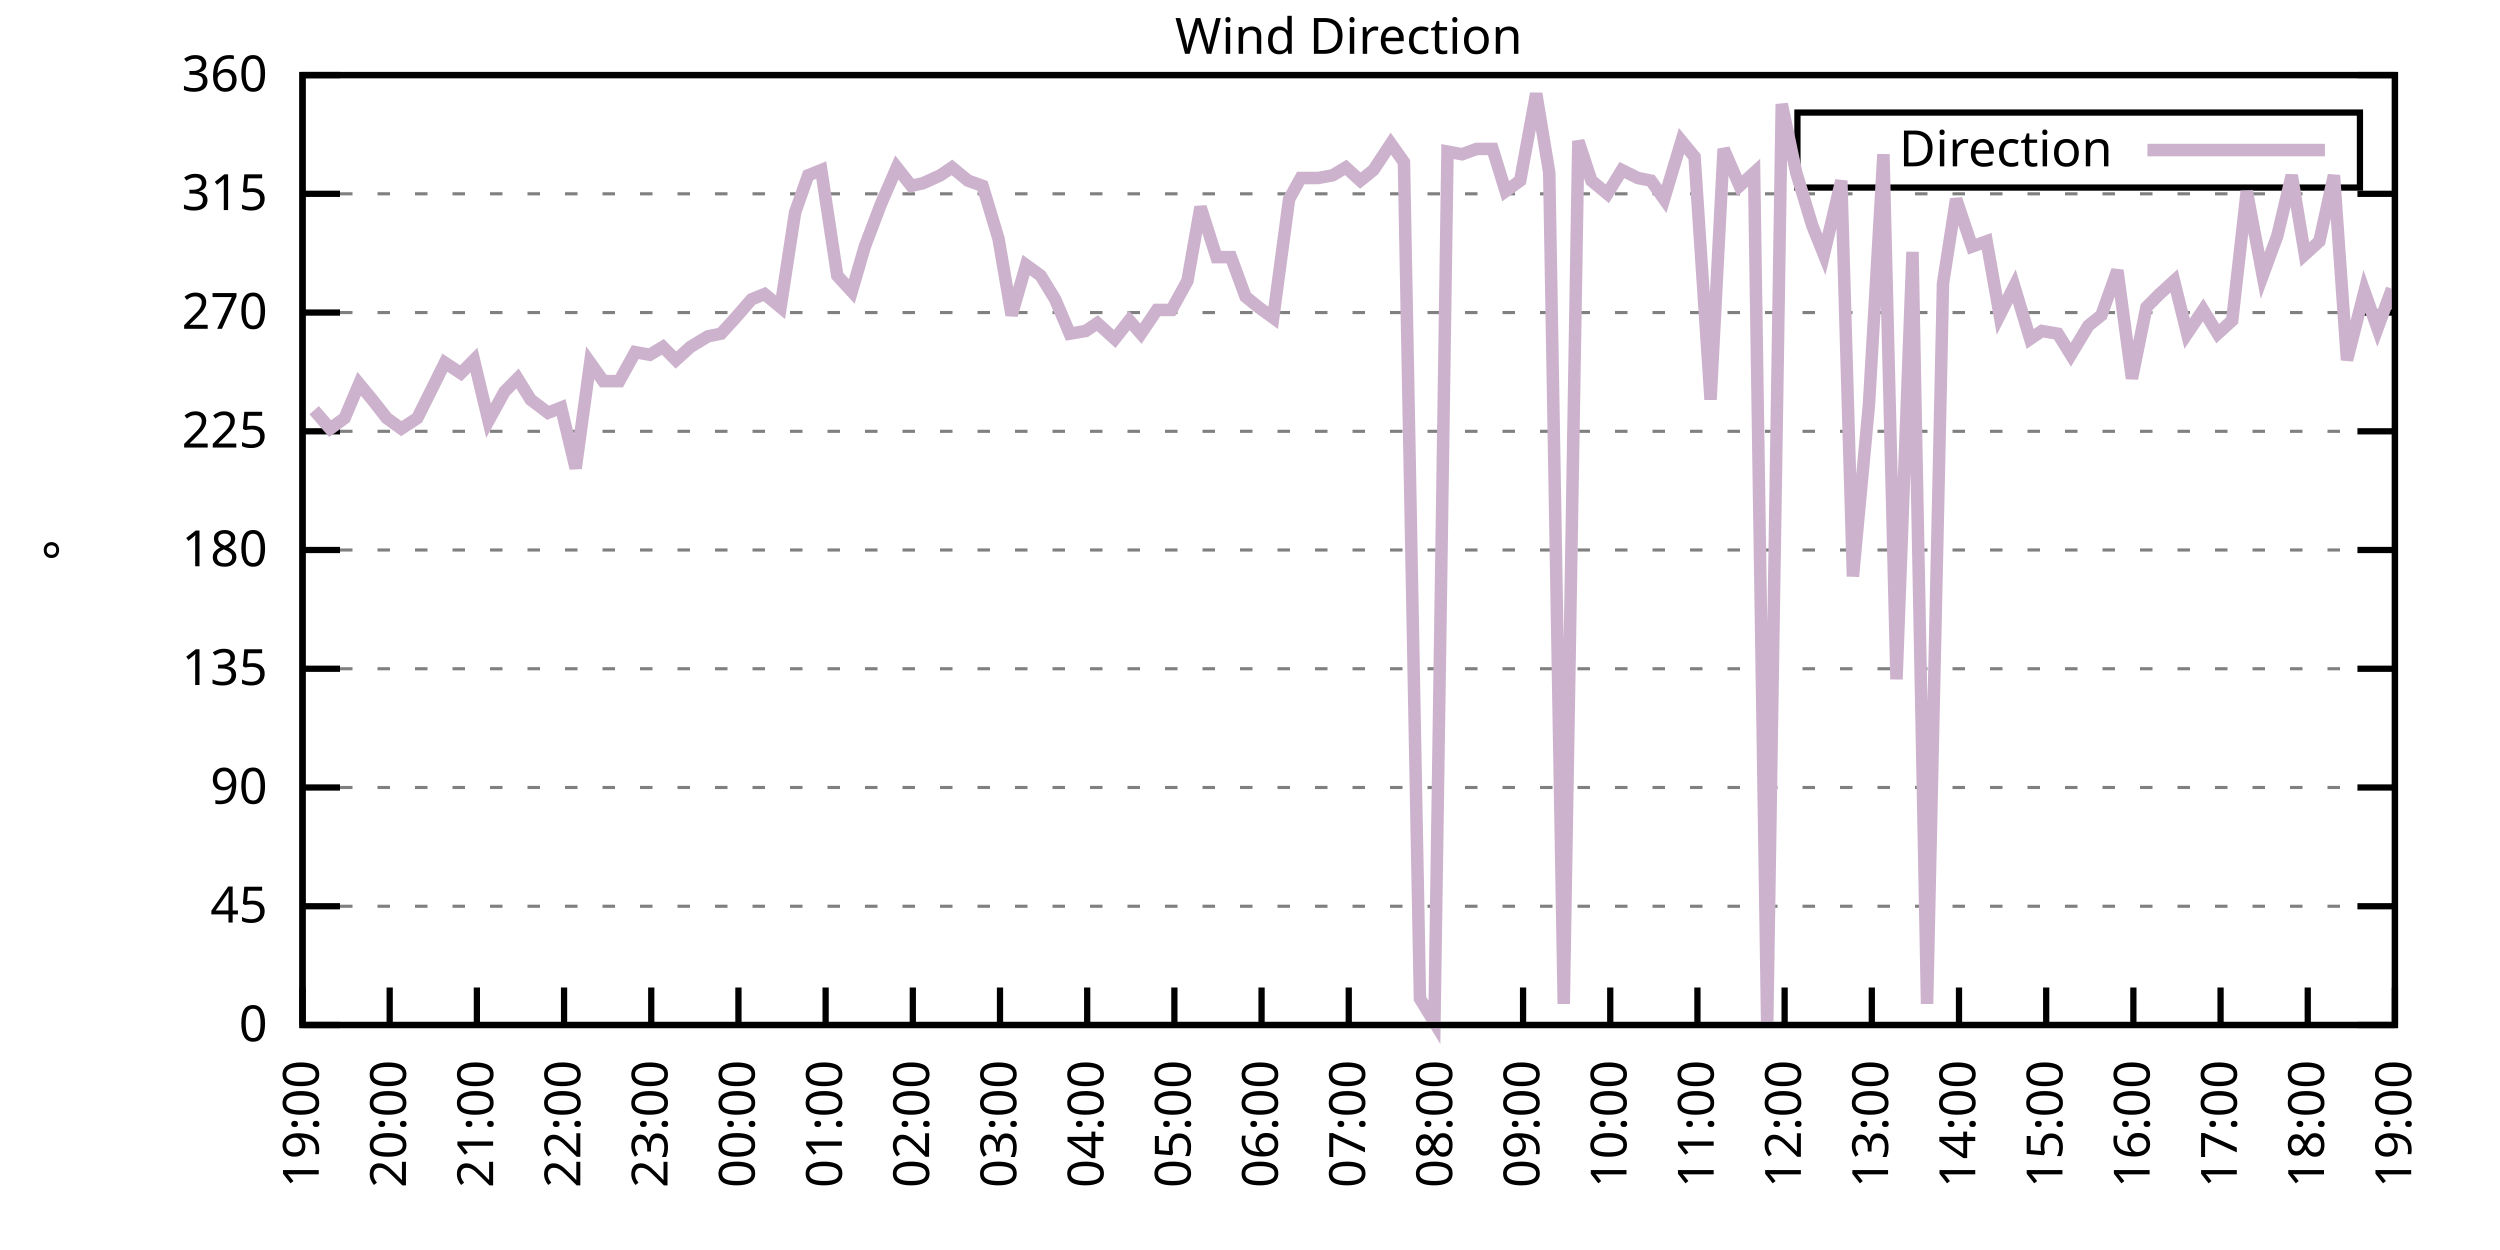
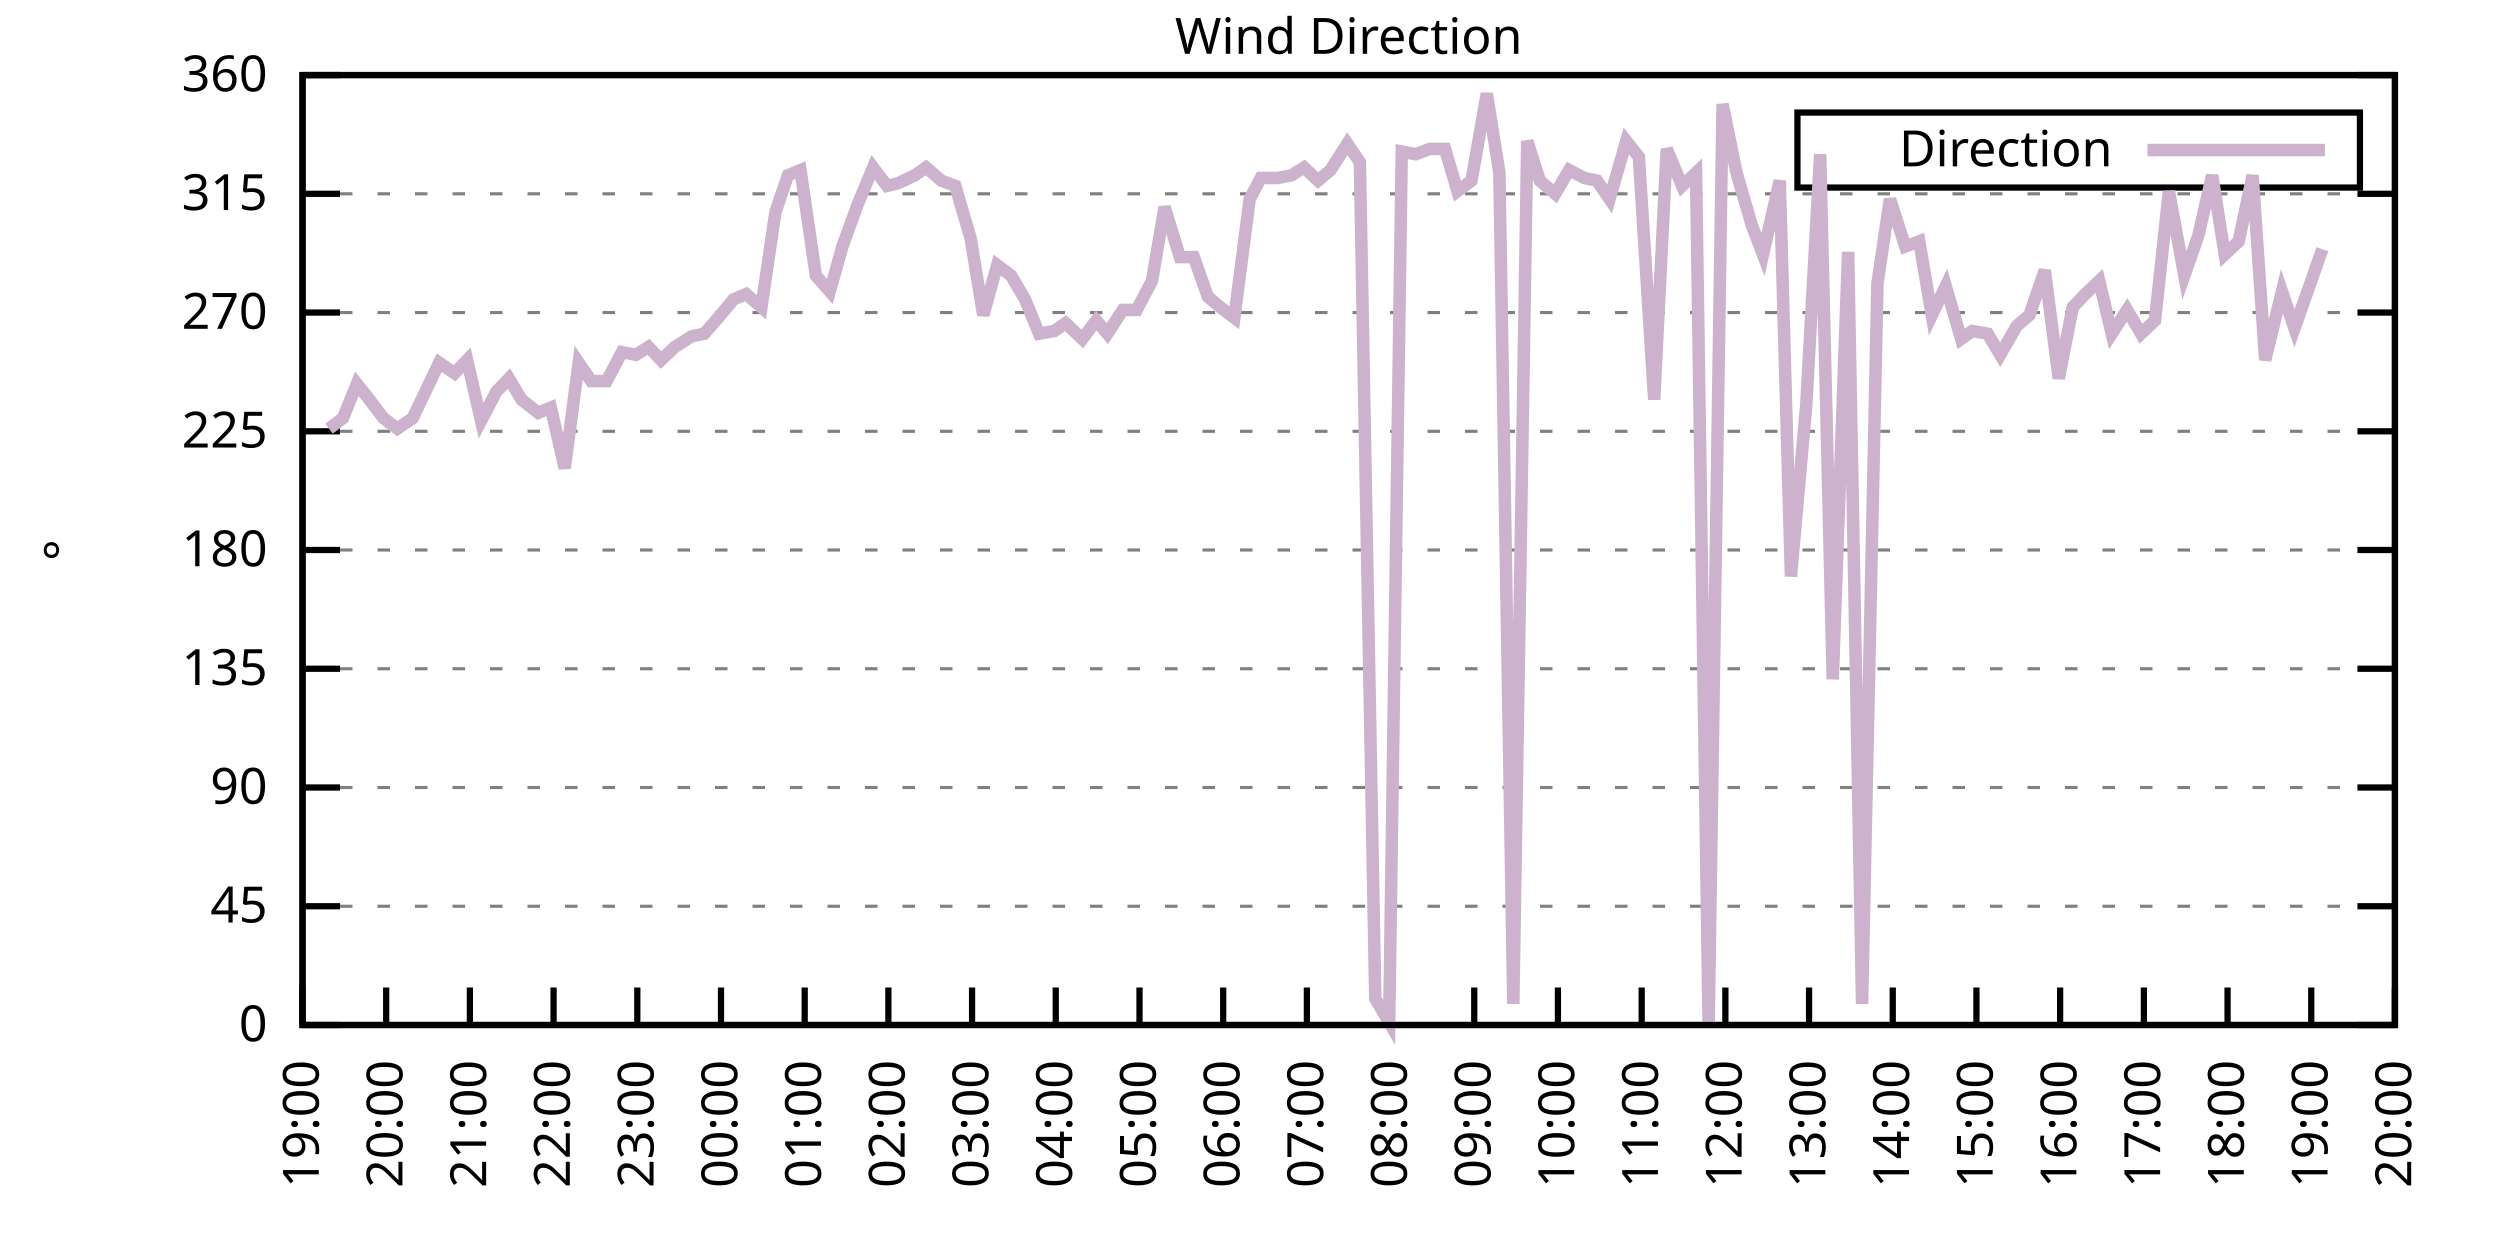
<svg xmlns="http://www.w3.org/2000/svg" xmlns:xlink="http://www.w3.org/1999/xlink" width="400" height="200" viewBox="0 0 400 200">
  <g id="gnuplot_canvas">
    <rect x="0" y="0" width="400" height="200" fill="none" />
    <defs>
      <circle id="gpDot" r="0.5" stroke-width="0.5" stroke="currentColor" />
      <path id="gpPt0" stroke-width="0.333" stroke="currentColor" d="M-1,0 h2 M0,-1 v2" />
      <path id="gpPt1" stroke-width="0.333" stroke="currentColor" d="M-1,-1 L1,1 M1,-1 L-1,1" />
      <path id="gpPt2" stroke-width="0.333" stroke="currentColor" d="M-1,0 L1,0 M0,-1 L0,1 M-1,-1 L1,1 M-1,1 L1,-1" />
      <rect id="gpPt3" stroke-width="0.333" stroke="currentColor" x="-1" y="-1" width="2" height="2" />
      <rect id="gpPt4" stroke-width="0.333" stroke="currentColor" fill="currentColor" x="-1" y="-1" width="2" height="2" />
      <circle id="gpPt5" stroke-width="0.333" stroke="currentColor" cx="0" cy="0" r="1" />
      <use xlink:href="#gpPt5" id="gpPt6" fill="currentColor" stroke="none" />
      <path id="gpPt7" stroke-width="0.333" stroke="currentColor" d="M0,-1.33 L-1.33,0.67 L1.33,0.67 z" />
      <use xlink:href="#gpPt7" id="gpPt8" fill="currentColor" stroke="none" />
      <use xlink:href="#gpPt7" id="gpPt9" stroke="currentColor" transform="rotate(180)" />
      <use xlink:href="#gpPt9" id="gpPt10" fill="currentColor" stroke="none" />
      <use xlink:href="#gpPt3" id="gpPt11" stroke="currentColor" transform="rotate(45)" />
      <use xlink:href="#gpPt11" id="gpPt12" fill="currentColor" stroke="none" />
      <path id="gpPt13" stroke-width="0.333" stroke="currentColor" d="M0,1.330 L1.265,0.411 L0.782,-1.067 L-0.782,-1.076 L-1.265,0.411 z" />
      <use xlink:href="#gpPt13" id="gpPt14" fill="currentColor" stroke="none" />
      <filter id="textbox" filterUnits="objectBoundingBox" x="0" y="0" height="1" width="1">
        <feFlood flood-color="white" flood-opacity="1" result="bgnd" />
        <feComposite in="SourceGraphic" in2="bgnd" operator="atop" />
      </filter>
      <filter id="greybox" filterUnits="objectBoundingBox" x="0" y="0" height="1" width="1">
        <feFlood flood-color="lightgrey" flood-opacity="1" result="grey" />
        <feComposite in="SourceGraphic" in2="grey" operator="atop" />
      </filter>
    </defs>
    <g fill="none" color="white" stroke="currentColor" stroke-width="1.00" stroke-linecap="butt" stroke-linejoin="miter">
</g>
    <g fill="none" color="black" stroke="currentColor" stroke-width="1.00" stroke-linecap="butt" stroke-linejoin="miter">
      <g stroke="none" shape-rendering="crispEdges">
        <polygon fill="rgb(255, 255, 255)" points="48.40,164.00 383.18,164.00 383.18,12.02 48.40,12.02 " />
      </g>
    </g>
    <g fill="none" color="black" stroke="currentColor" stroke-width="1.00" stroke-linecap="butt" stroke-linejoin="miter">
</g>
    <g fill="none" color="black" stroke="black" stroke-width="0.50" stroke-linecap="butt" stroke-linejoin="miter">
</g>
    <g fill="none" color="gray" stroke="currentColor" stroke-width="0.50" stroke-linecap="butt" stroke-linejoin="miter">
      <path stroke="gray" stroke-dasharray="2,4" class="gridline" d="M48.40,164.00 L383.19,164.00  " />
    </g>
    <g fill="none" color="gray" stroke="gray" stroke-width="1.00" stroke-linecap="butt" stroke-linejoin="miter">
</g>
    <g fill="none" color="black" stroke="currentColor" stroke-width="1.00" stroke-linecap="butt" stroke-linejoin="miter">
      <path stroke="black" d="M48.40,164.00 L54.40,164.00 M383.19,164.00 L377.19,164.00  " />
      <g transform="translate(42.80,166.60)" stroke="none" fill="black" font-family="Sans" font-size="8.00" text-anchor="end">
        <text>
          <tspan font-family="Sans"> 0</tspan>
        </text>
      </g>
    </g>
    <g fill="none" color="black" stroke="currentColor" stroke-width="1.00" stroke-linecap="butt" stroke-linejoin="miter">
</g>
    <g fill="none" color="black" stroke="black" stroke-width="0.50" stroke-linecap="butt" stroke-linejoin="miter">
</g>
    <g fill="none" color="gray" stroke="currentColor" stroke-width="0.50" stroke-linecap="butt" stroke-linejoin="miter">
      <path stroke="gray" stroke-dasharray="2,4" class="gridline" d="M48.40,145.00 L383.19,145.00  " />
    </g>
    <g fill="none" color="gray" stroke="gray" stroke-width="1.00" stroke-linecap="butt" stroke-linejoin="miter">
</g>
    <g fill="none" color="black" stroke="currentColor" stroke-width="1.00" stroke-linecap="butt" stroke-linejoin="miter">
      <path stroke="black" d="M48.40,145.00 L54.40,145.00 M383.19,145.00 L377.19,145.00  " />
      <g transform="translate(42.80,147.60)" stroke="none" fill="black" font-family="Sans" font-size="8.00" text-anchor="end">
        <text>
          <tspan font-family="Sans"> 45</tspan>
        </text>
      </g>
    </g>
    <g fill="none" color="black" stroke="currentColor" stroke-width="1.00" stroke-linecap="butt" stroke-linejoin="miter">
</g>
    <g fill="none" color="black" stroke="black" stroke-width="0.50" stroke-linecap="butt" stroke-linejoin="miter">
</g>
    <g fill="none" color="gray" stroke="currentColor" stroke-width="0.50" stroke-linecap="butt" stroke-linejoin="miter">
      <path stroke="gray" stroke-dasharray="2,4" class="gridline" d="M48.40,126.00 L383.19,126.00  " />
    </g>
    <g fill="none" color="gray" stroke="gray" stroke-width="1.00" stroke-linecap="butt" stroke-linejoin="miter">
</g>
    <g fill="none" color="black" stroke="currentColor" stroke-width="1.00" stroke-linecap="butt" stroke-linejoin="miter">
      <path stroke="black" d="M48.40,126.00 L54.40,126.00 M383.19,126.00 L377.19,126.00  " />
      <g transform="translate(42.80,128.60)" stroke="none" fill="black" font-family="Sans" font-size="8.00" text-anchor="end">
        <text>
          <tspan font-family="Sans"> 90</tspan>
        </text>
      </g>
    </g>
    <g fill="none" color="black" stroke="currentColor" stroke-width="1.00" stroke-linecap="butt" stroke-linejoin="miter">
</g>
    <g fill="none" color="black" stroke="black" stroke-width="0.50" stroke-linecap="butt" stroke-linejoin="miter">
</g>
    <g fill="none" color="gray" stroke="currentColor" stroke-width="0.50" stroke-linecap="butt" stroke-linejoin="miter">
      <path stroke="gray" stroke-dasharray="2,4" class="gridline" d="M48.40,107.00 L383.19,107.00  " />
    </g>
    <g fill="none" color="gray" stroke="gray" stroke-width="1.00" stroke-linecap="butt" stroke-linejoin="miter">
</g>
    <g fill="none" color="black" stroke="currentColor" stroke-width="1.00" stroke-linecap="butt" stroke-linejoin="miter">
      <path stroke="black" d="M48.40,107.00 L54.40,107.00 M383.19,107.00 L377.19,107.00  " />
      <g transform="translate(42.80,109.60)" stroke="none" fill="black" font-family="Sans" font-size="8.00" text-anchor="end">
        <text>
          <tspan font-family="Sans"> 135</tspan>
        </text>
      </g>
    </g>
    <g fill="none" color="black" stroke="currentColor" stroke-width="1.00" stroke-linecap="butt" stroke-linejoin="miter">
</g>
    <g fill="none" color="black" stroke="black" stroke-width="0.50" stroke-linecap="butt" stroke-linejoin="miter">
</g>
    <g fill="none" color="gray" stroke="currentColor" stroke-width="0.50" stroke-linecap="butt" stroke-linejoin="miter">
      <path stroke="gray" stroke-dasharray="2,4" class="gridline" d="M48.40,88.00 L383.19,88.00  " />
    </g>
    <g fill="none" color="gray" stroke="gray" stroke-width="1.00" stroke-linecap="butt" stroke-linejoin="miter">
</g>
    <g fill="none" color="black" stroke="currentColor" stroke-width="1.00" stroke-linecap="butt" stroke-linejoin="miter">
      <path stroke="black" d="M48.40,88.00 L54.40,88.00 M383.19,88.00 L377.19,88.00  " />
      <g transform="translate(42.80,90.60)" stroke="none" fill="black" font-family="Sans" font-size="8.00" text-anchor="end">
        <text>
          <tspan font-family="Sans"> 180</tspan>
        </text>
      </g>
    </g>
    <g fill="none" color="black" stroke="currentColor" stroke-width="1.00" stroke-linecap="butt" stroke-linejoin="miter">
</g>
    <g fill="none" color="black" stroke="black" stroke-width="0.50" stroke-linecap="butt" stroke-linejoin="miter">
</g>
    <g fill="none" color="gray" stroke="currentColor" stroke-width="0.50" stroke-linecap="butt" stroke-linejoin="miter">
      <path stroke="gray" stroke-dasharray="2,4" class="gridline" d="M48.40,69.01 L383.19,69.01  " />
    </g>
    <g fill="none" color="gray" stroke="gray" stroke-width="1.00" stroke-linecap="butt" stroke-linejoin="miter">
</g>
    <g fill="none" color="black" stroke="currentColor" stroke-width="1.00" stroke-linecap="butt" stroke-linejoin="miter">
      <path stroke="black" d="M48.40,69.01 L54.40,69.01 M383.19,69.01 L377.19,69.01  " />
      <g transform="translate(42.80,71.61)" stroke="none" fill="black" font-family="Sans" font-size="8.00" text-anchor="end">
        <text>
          <tspan font-family="Sans"> 225</tspan>
        </text>
      </g>
    </g>
    <g fill="none" color="black" stroke="currentColor" stroke-width="1.00" stroke-linecap="butt" stroke-linejoin="miter">
</g>
    <g fill="none" color="black" stroke="black" stroke-width="0.50" stroke-linecap="butt" stroke-linejoin="miter">
</g>
    <g fill="none" color="gray" stroke="currentColor" stroke-width="0.50" stroke-linecap="butt" stroke-linejoin="miter">
      <path stroke="gray" stroke-dasharray="2,4" class="gridline" d="M48.40,50.01 L383.19,50.01  " />
    </g>
    <g fill="none" color="gray" stroke="gray" stroke-width="1.00" stroke-linecap="butt" stroke-linejoin="miter">
</g>
    <g fill="none" color="black" stroke="currentColor" stroke-width="1.00" stroke-linecap="butt" stroke-linejoin="miter">
      <path stroke="black" d="M48.40,50.01 L54.40,50.01 M383.19,50.01 L377.19,50.01  " />
      <g transform="translate(42.80,52.61)" stroke="none" fill="black" font-family="Sans" font-size="8.00" text-anchor="end">
        <text>
          <tspan font-family="Sans"> 270</tspan>
        </text>
      </g>
    </g>
    <g fill="none" color="black" stroke="currentColor" stroke-width="1.00" stroke-linecap="butt" stroke-linejoin="miter">
</g>
    <g fill="none" color="black" stroke="black" stroke-width="0.50" stroke-linecap="butt" stroke-linejoin="miter">
</g>
    <g fill="none" color="gray" stroke="currentColor" stroke-width="0.50" stroke-linecap="butt" stroke-linejoin="miter">
      <path stroke="gray" stroke-dasharray="2,4" class="gridline" d="M48.40,31.01 L383.19,31.01  " />
    </g>
    <g fill="none" color="gray" stroke="gray" stroke-width="1.00" stroke-linecap="butt" stroke-linejoin="miter">
</g>
    <g fill="none" color="black" stroke="currentColor" stroke-width="1.00" stroke-linecap="butt" stroke-linejoin="miter">
      <path stroke="black" d="M48.40,31.01 L54.40,31.01 M383.19,31.01 L377.19,31.01  " />
      <g transform="translate(42.80,33.61)" stroke="none" fill="black" font-family="Sans" font-size="8.00" text-anchor="end">
        <text>
          <tspan font-family="Sans"> 315</tspan>
        </text>
      </g>
    </g>
    <g fill="none" color="black" stroke="currentColor" stroke-width="1.00" stroke-linecap="butt" stroke-linejoin="miter">
</g>
    <g fill="none" color="black" stroke="black" stroke-width="0.50" stroke-linecap="butt" stroke-linejoin="miter">
</g>
    <g fill="none" color="gray" stroke="currentColor" stroke-width="0.50" stroke-linecap="butt" stroke-linejoin="miter">
      <path stroke="gray" stroke-dasharray="2,4" class="gridline" d="M48.40,12.01 L383.19,12.01  " />
    </g>
    <g fill="none" color="gray" stroke="gray" stroke-width="1.00" stroke-linecap="butt" stroke-linejoin="miter">
</g>
    <g fill="none" color="black" stroke="currentColor" stroke-width="1.00" stroke-linecap="butt" stroke-linejoin="miter">
      <path stroke="black" d="M48.40,12.01 L54.40,12.01 M383.19,12.01 L377.19,12.01  " />
      <g transform="translate(42.80,14.61)" stroke="none" fill="black" font-family="Sans" font-size="8.00" text-anchor="end">
        <text>
          <tspan font-family="Sans"> 360</tspan>
        </text>
      </g>
    </g>
    <g fill="none" color="black" stroke="currentColor" stroke-width="1.00" stroke-linecap="butt" stroke-linejoin="miter">
      <path stroke="black" d="M48.40,164.00 L48.40,158.00  " />
      <g transform="translate(51.00,169.60) rotate(270.00)" stroke="none" fill="black" font-family="Sans" font-size="8.00" text-anchor="end">
        <text>
          <tspan font-family="Sans">19:00</tspan>
        </text>
      </g>
    </g>
    <g fill="none" color="black" stroke="currentColor" stroke-width="1.00" stroke-linecap="butt" stroke-linejoin="miter">
-       <path stroke="black" d="M62.35,164.00 L62.35,158.00  " />
-       <g transform="translate(64.95,169.60) rotate(270.00)" stroke="none" fill="black" font-family="Sans" font-size="8.00" text-anchor="end">
+       <path stroke="black" d="M61.79,164.00 L61.79,158.00  " />
+       <g transform="translate(64.39,169.60) rotate(270.00)" stroke="none" fill="black" font-family="Sans" font-size="8.00" text-anchor="end">
        <text>
          <tspan font-family="Sans">20:00</tspan>
        </text>
      </g>
    </g>
    <g fill="none" color="black" stroke="currentColor" stroke-width="1.00" stroke-linecap="butt" stroke-linejoin="miter">
-       <path stroke="black" d="M76.30,164.00 L76.30,158.00  " />
-       <g transform="translate(78.90,169.60) rotate(270.00)" stroke="none" fill="black" font-family="Sans" font-size="8.00" text-anchor="end">
+       <path stroke="black" d="M75.18,164.00 L75.18,158.00  " />
+       <g transform="translate(77.78,169.60) rotate(270.00)" stroke="none" fill="black" font-family="Sans" font-size="8.00" text-anchor="end">
        <text>
          <tspan font-family="Sans">21:00</tspan>
        </text>
      </g>
    </g>
    <g fill="none" color="black" stroke="currentColor" stroke-width="1.00" stroke-linecap="butt" stroke-linejoin="miter">
-       <path stroke="black" d="M90.25,164.00 L90.25,158.00  " />
-       <g transform="translate(92.85,169.60) rotate(270.00)" stroke="none" fill="black" font-family="Sans" font-size="8.00" text-anchor="end">
+       <path stroke="black" d="M88.57,164.00 L88.57,158.00  " />
+       <g transform="translate(91.17,169.60) rotate(270.00)" stroke="none" fill="black" font-family="Sans" font-size="8.00" text-anchor="end">
        <text>
          <tspan font-family="Sans">22:00</tspan>
        </text>
      </g>
    </g>
    <g fill="none" color="black" stroke="currentColor" stroke-width="1.00" stroke-linecap="butt" stroke-linejoin="miter">
-       <path stroke="black" d="M104.20,164.00 L104.20,158.00  " />
-       <g transform="translate(106.80,169.60) rotate(270.00)" stroke="none" fill="black" font-family="Sans" font-size="8.00" text-anchor="end">
+       <path stroke="black" d="M101.97,164.00 L101.97,158.00  " />
+       <g transform="translate(104.57,169.60) rotate(270.00)" stroke="none" fill="black" font-family="Sans" font-size="8.00" text-anchor="end">
        <text>
          <tspan font-family="Sans">23:00</tspan>
        </text>
      </g>
    </g>
    <g fill="none" color="black" stroke="currentColor" stroke-width="1.00" stroke-linecap="butt" stroke-linejoin="miter">
-       <path stroke="black" d="M118.15,164.00 L118.15,158.00  " />
-       <g transform="translate(120.75,169.60) rotate(270.00)" stroke="none" fill="black" font-family="Sans" font-size="8.00" text-anchor="end">
+       <path stroke="black" d="M115.36,164.00 L115.36,158.00  " />
+       <g transform="translate(117.96,169.60) rotate(270.00)" stroke="none" fill="black" font-family="Sans" font-size="8.00" text-anchor="end">
        <text>
          <tspan font-family="Sans">00:00</tspan>
        </text>
      </g>
    </g>
    <g fill="none" color="black" stroke="currentColor" stroke-width="1.00" stroke-linecap="butt" stroke-linejoin="miter">
-       <path stroke="black" d="M132.10,164.00 L132.10,158.00  " />
-       <g transform="translate(134.70,169.60) rotate(270.00)" stroke="none" fill="black" font-family="Sans" font-size="8.00" text-anchor="end">
+       <path stroke="black" d="M128.75,164.00 L128.75,158.00  " />
+       <g transform="translate(131.35,169.60) rotate(270.00)" stroke="none" fill="black" font-family="Sans" font-size="8.00" text-anchor="end">
        <text>
          <tspan font-family="Sans">01:00</tspan>
        </text>
      </g>
    </g>
    <g fill="none" color="black" stroke="currentColor" stroke-width="1.00" stroke-linecap="butt" stroke-linejoin="miter">
-       <path stroke="black" d="M146.05,164.00 L146.05,158.00  " />
-       <g transform="translate(148.65,169.60) rotate(270.00)" stroke="none" fill="black" font-family="Sans" font-size="8.00" text-anchor="end">
+       <path stroke="black" d="M142.14,164.00 L142.14,158.00  " />
+       <g transform="translate(144.74,169.60) rotate(270.00)" stroke="none" fill="black" font-family="Sans" font-size="8.00" text-anchor="end">
        <text>
          <tspan font-family="Sans">02:00</tspan>
        </text>
      </g>
    </g>
    <g fill="none" color="black" stroke="currentColor" stroke-width="1.00" stroke-linecap="butt" stroke-linejoin="miter">
-       <path stroke="black" d="M160.00,164.00 L160.00,158.00  " />
-       <g transform="translate(162.60,169.60) rotate(270.00)" stroke="none" fill="black" font-family="Sans" font-size="8.00" text-anchor="end">
+       <path stroke="black" d="M155.53,164.00 L155.53,158.00  " />
+       <g transform="translate(158.13,169.60) rotate(270.00)" stroke="none" fill="black" font-family="Sans" font-size="8.00" text-anchor="end">
        <text>
          <tspan font-family="Sans">03:00</tspan>
        </text>
      </g>
    </g>
    <g fill="none" color="black" stroke="currentColor" stroke-width="1.00" stroke-linecap="butt" stroke-linejoin="miter">
-       <path stroke="black" d="M173.95,164.00 L173.95,158.00  " />
-       <g transform="translate(176.55,169.60) rotate(270.00)" stroke="none" fill="black" font-family="Sans" font-size="8.00" text-anchor="end">
+       <path stroke="black" d="M168.92,164.00 L168.92,158.00  " />
+       <g transform="translate(171.52,169.60) rotate(270.00)" stroke="none" fill="black" font-family="Sans" font-size="8.00" text-anchor="end">
        <text>
          <tspan font-family="Sans">04:00</tspan>
        </text>
      </g>
    </g>
    <g fill="none" color="black" stroke="currentColor" stroke-width="1.00" stroke-linecap="butt" stroke-linejoin="miter">
-       <path stroke="black" d="M187.90,164.00 L187.90,158.00  " />
-       <g transform="translate(190.50,169.60) rotate(270.00)" stroke="none" fill="black" font-family="Sans" font-size="8.00" text-anchor="end">
+       <path stroke="black" d="M182.32,164.00 L182.32,158.00  " />
+       <g transform="translate(184.92,169.60) rotate(270.00)" stroke="none" fill="black" font-family="Sans" font-size="8.00" text-anchor="end">
        <text>
          <tspan font-family="Sans">05:00</tspan>
        </text>
      </g>
    </g>
    <g fill="none" color="black" stroke="currentColor" stroke-width="1.00" stroke-linecap="butt" stroke-linejoin="miter">
-       <path stroke="black" d="M201.85,164.00 L201.85,158.00  " />
-       <g transform="translate(204.45,169.60) rotate(270.00)" stroke="none" fill="black" font-family="Sans" font-size="8.00" text-anchor="end">
+       <path stroke="black" d="M195.71,164.00 L195.71,158.00  " />
+       <g transform="translate(198.31,169.60) rotate(270.00)" stroke="none" fill="black" font-family="Sans" font-size="8.00" text-anchor="end">
        <text>
          <tspan font-family="Sans">06:00</tspan>
        </text>
      </g>
    </g>
    <g fill="none" color="black" stroke="currentColor" stroke-width="1.00" stroke-linecap="butt" stroke-linejoin="miter">
-       <path stroke="black" d="M215.80,164.00 L215.80,158.00  " />
-       <g transform="translate(218.40,169.60) rotate(270.00)" stroke="none" fill="black" font-family="Sans" font-size="8.00" text-anchor="end">
+       <path stroke="black" d="M209.10,164.00 L209.10,158.00  " />
+       <g transform="translate(211.70,169.60) rotate(270.00)" stroke="none" fill="black" font-family="Sans" font-size="8.00" text-anchor="end">
        <text>
          <tspan font-family="Sans">07:00</tspan>
        </text>
      </g>
    </g>
    <g fill="none" color="black" stroke="currentColor" stroke-width="1.00" stroke-linecap="butt" stroke-linejoin="miter">
-       <path stroke="black" d="M229.74,164.00 L229.74,158.00  " />
-       <g transform="translate(232.34,169.60) rotate(270.00)" stroke="none" fill="black" font-family="Sans" font-size="8.00" text-anchor="end">
+       <path stroke="black" d="M222.49,164.00 L222.49,158.00  " />
+       <g transform="translate(225.09,169.60) rotate(270.00)" stroke="none" fill="black" font-family="Sans" font-size="8.00" text-anchor="end">
        <text>
          <tspan font-family="Sans">08:00</tspan>
        </text>
      </g>
    </g>
    <g fill="none" color="black" stroke="currentColor" stroke-width="1.00" stroke-linecap="butt" stroke-linejoin="miter">
-       <path stroke="black" d="M243.69,164.00 L243.69,158.00  " />
-       <g transform="translate(246.29,169.60) rotate(270.00)" stroke="none" fill="black" font-family="Sans" font-size="8.00" text-anchor="end">
+       <path stroke="black" d="M235.88,164.00 L235.88,158.00  " />
+       <g transform="translate(238.48,169.60) rotate(270.00)" stroke="none" fill="black" font-family="Sans" font-size="8.00" text-anchor="end">
        <text>
          <tspan font-family="Sans">09:00</tspan>
        </text>
      </g>
    </g>
    <g fill="none" color="black" stroke="currentColor" stroke-width="1.00" stroke-linecap="butt" stroke-linejoin="miter">
-       <path stroke="black" d="M257.64,164.00 L257.64,158.00  " />
-       <g transform="translate(260.24,169.60) rotate(270.00)" stroke="none" fill="black" font-family="Sans" font-size="8.00" text-anchor="end">
+       <path stroke="black" d="M249.27,164.00 L249.27,158.00  " />
+       <g transform="translate(251.87,169.60) rotate(270.00)" stroke="none" fill="black" font-family="Sans" font-size="8.00" text-anchor="end">
        <text>
          <tspan font-family="Sans">10:00</tspan>
        </text>
      </g>
    </g>
    <g fill="none" color="black" stroke="currentColor" stroke-width="1.00" stroke-linecap="butt" stroke-linejoin="miter">
-       <path stroke="black" d="M271.59,164.00 L271.59,158.00  " />
-       <g transform="translate(274.19,169.60) rotate(270.00)" stroke="none" fill="black" font-family="Sans" font-size="8.00" text-anchor="end">
+       <path stroke="black" d="M262.67,164.00 L262.67,158.00  " />
+       <g transform="translate(265.27,169.60) rotate(270.00)" stroke="none" fill="black" font-family="Sans" font-size="8.00" text-anchor="end">
        <text>
          <tspan font-family="Sans">11:00</tspan>
        </text>
      </g>
    </g>
    <g fill="none" color="black" stroke="currentColor" stroke-width="1.00" stroke-linecap="butt" stroke-linejoin="miter">
-       <path stroke="black" d="M285.54,164.00 L285.54,158.00  " />
-       <g transform="translate(288.14,169.60) rotate(270.00)" stroke="none" fill="black" font-family="Sans" font-size="8.00" text-anchor="end">
+       <path stroke="black" d="M276.06,164.00 L276.06,158.00  " />
+       <g transform="translate(278.66,169.60) rotate(270.00)" stroke="none" fill="black" font-family="Sans" font-size="8.00" text-anchor="end">
        <text>
          <tspan font-family="Sans">12:00</tspan>
        </text>
      </g>
    </g>
    <g fill="none" color="black" stroke="currentColor" stroke-width="1.00" stroke-linecap="butt" stroke-linejoin="miter">
-       <path stroke="black" d="M299.49,164.00 L299.49,158.00  " />
-       <g transform="translate(302.09,169.60) rotate(270.00)" stroke="none" fill="black" font-family="Sans" font-size="8.00" text-anchor="end">
+       <path stroke="black" d="M289.45,164.00 L289.45,158.00  " />
+       <g transform="translate(292.05,169.60) rotate(270.00)" stroke="none" fill="black" font-family="Sans" font-size="8.00" text-anchor="end">
        <text>
          <tspan font-family="Sans">13:00</tspan>
        </text>
      </g>
    </g>
    <g fill="none" color="black" stroke="currentColor" stroke-width="1.00" stroke-linecap="butt" stroke-linejoin="miter">
-       <path stroke="black" d="M313.44,164.00 L313.44,158.00  " />
-       <g transform="translate(316.04,169.60) rotate(270.00)" stroke="none" fill="black" font-family="Sans" font-size="8.00" text-anchor="end">
+       <path stroke="black" d="M302.84,164.00 L302.84,158.00  " />
+       <g transform="translate(305.44,169.60) rotate(270.00)" stroke="none" fill="black" font-family="Sans" font-size="8.00" text-anchor="end">
        <text>
          <tspan font-family="Sans">14:00</tspan>
        </text>
      </g>
    </g>
    <g fill="none" color="black" stroke="currentColor" stroke-width="1.00" stroke-linecap="butt" stroke-linejoin="miter">
-       <path stroke="black" d="M327.39,164.00 L327.39,158.00  " />
-       <g transform="translate(329.99,169.60) rotate(270.00)" stroke="none" fill="black" font-family="Sans" font-size="8.00" text-anchor="end">
+       <path stroke="black" d="M316.23,164.00 L316.23,158.00  " />
+       <g transform="translate(318.83,169.60) rotate(270.00)" stroke="none" fill="black" font-family="Sans" font-size="8.00" text-anchor="end">
        <text>
          <tspan font-family="Sans">15:00</tspan>
        </text>
      </g>
    </g>
    <g fill="none" color="black" stroke="currentColor" stroke-width="1.00" stroke-linecap="butt" stroke-linejoin="miter">
-       <path stroke="black" d="M341.34,164.00 L341.34,158.00  " />
-       <g transform="translate(343.94,169.60) rotate(270.00)" stroke="none" fill="black" font-family="Sans" font-size="8.00" text-anchor="end">
+       <path stroke="black" d="M329.62,164.00 L329.62,158.00  " />
+       <g transform="translate(332.22,169.60) rotate(270.00)" stroke="none" fill="black" font-family="Sans" font-size="8.00" text-anchor="end">
        <text>
          <tspan font-family="Sans">16:00</tspan>
        </text>
      </g>
    </g>
    <g fill="none" color="black" stroke="currentColor" stroke-width="1.00" stroke-linecap="butt" stroke-linejoin="miter">
-       <path stroke="black" d="M355.29,164.00 L355.29,158.00  " />
-       <g transform="translate(357.89,169.60) rotate(270.00)" stroke="none" fill="black" font-family="Sans" font-size="8.00" text-anchor="end">
+       <path stroke="black" d="M343.02,164.00 L343.02,158.00  " />
+       <g transform="translate(345.62,169.60) rotate(270.00)" stroke="none" fill="black" font-family="Sans" font-size="8.00" text-anchor="end">
        <text>
          <tspan font-family="Sans">17:00</tspan>
        </text>
      </g>
    </g>
    <g fill="none" color="black" stroke="currentColor" stroke-width="1.00" stroke-linecap="butt" stroke-linejoin="miter">
-       <path stroke="black" d="M369.24,164.00 L369.24,158.00  " />
-       <g transform="translate(371.84,169.60) rotate(270.00)" stroke="none" fill="black" font-family="Sans" font-size="8.00" text-anchor="end">
+       <path stroke="black" d="M356.41,164.00 L356.41,158.00  " />
+       <g transform="translate(359.01,169.60) rotate(270.00)" stroke="none" fill="black" font-family="Sans" font-size="8.00" text-anchor="end">
        <text>
          <tspan font-family="Sans">18:00</tspan>
+         </text>
+       </g>
+     </g>
+     <g fill="none" color="black" stroke="currentColor" stroke-width="1.00" stroke-linecap="butt" stroke-linejoin="miter">
+       <path stroke="black" d="M369.80,164.00 L369.80,158.00  " />
+       <g transform="translate(372.40,169.60) rotate(270.00)" stroke="none" fill="black" font-family="Sans" font-size="8.00" text-anchor="end">
+         <text>
+           <tspan font-family="Sans">19:00</tspan>
        </text>
      </g>
    </g>
    <g fill="none" color="black" stroke="currentColor" stroke-width="1.00" stroke-linecap="butt" stroke-linejoin="miter">
      <path stroke="black" d="M383.19,164.00 L383.19,158.00  " />
      <g transform="translate(385.79,169.60) rotate(270.00)" stroke="none" fill="black" font-family="Sans" font-size="8.00" text-anchor="end">
        <text>
-           <tspan font-family="Sans">19:00</tspan>
+           <tspan font-family="Sans">20:00</tspan>
        </text>
      </g>
    </g>
    <g fill="none" color="black" stroke="currentColor" stroke-width="1.00" stroke-linecap="butt" stroke-linejoin="miter">
</g>
    <g fill="none" color="black" stroke="currentColor" stroke-width="1.00" stroke-linecap="butt" stroke-linejoin="miter">
      <path stroke="black" d="M48.40,12.01 L48.40,164.00 L383.19,164.00 L383.19,12.01 L48.40,12.01 Z  " />
    </g>
    <g fill="none" color="black" stroke="currentColor" stroke-width="1.00" stroke-linecap="butt" stroke-linejoin="miter">
</g>
    <g fill="none" color="black" stroke="currentColor" stroke-width="1.00" stroke-linecap="butt" stroke-linejoin="miter">
      <path stroke="black" d="M287.59,30.01 L287.59,18.01 L377.59,18.01 L377.59,30.01 L287.59,30.01 Z  " />
    </g>
    <g id="Wind_direction_plot_1">
      <g fill="none" color="white" stroke="black" stroke-width="2.00" stroke-linecap="butt" stroke-linejoin="miter">
</g>
      <g fill="none" color="black" stroke="currentColor" stroke-width="2.00" stroke-linecap="butt" stroke-linejoin="miter">
        <g transform="translate(337.99,26.61)" stroke="none" fill="black" font-family="Sans" font-size="8.00" text-anchor="end">
          <text>
            <tspan font-family="Sans">Direction</tspan>
          </text>
        </g>
      </g>
      <g fill="none" color="black" stroke="currentColor" stroke-width="2.00" stroke-linecap="butt" stroke-linejoin="miter">
-         <path stroke="rgb(204, 178, 204)" d="M343.59,24.01 L371.99,24.01 M50.26,65.63 L52.82,68.58 L55.14,66.90 L57.47,61.41 L59.56,63.94 L61.88,66.90   L64.21,68.58 L66.77,66.90 L69.09,62.25 L71.18,58.03 L73.74,59.72 L75.83,57.61 L78.16,67.32 L80.72,62.67   L82.81,60.56 L84.90,63.94 L87.69,66.05 L89.78,65.21 L92.11,74.92 L94.43,58.03 L96.53,60.98 L99.08,60.98   L101.64,56.34 L103.97,56.76 L106.06,55.50 L108.15,57.61 L110.48,55.50 L113.27,53.81 L115.36,53.39 L117.68,50.85   L120.24,47.90 L122.33,47.05 L124.89,49.16 L127.22,33.96 L129.31,28.05 L131.40,27.21 L133.96,44.10 L136.28,46.63   L138.37,39.45 L140.93,32.70 L143.49,26.79 L145.81,29.74 L147.67,29.32 L150.46,28.05 L152.32,26.79 L154.88,28.90   L157.21,29.74 L159.76,38.19 L161.86,50.43 L164.18,42.41 L166.51,44.10 L168.83,47.90 L171.16,53.39 L173.71,52.96   L175.57,51.70 L178.36,54.23 L180.69,51.27 L182.55,53.39 L185.11,49.59 L187.43,49.59 L189.99,44.94 L192.08,33.12   L194.64,41.14 L196.96,41.14 L199.29,47.47 L201.38,49.16 L203.71,50.85 L206.26,31.85 L208.12,28.48 L210.91,28.48   L213.24,28.05 L215.33,26.79 L217.65,28.90 L219.75,27.21 L222.54,22.99 L224.63,25.94 L227.19,159.78 L229.51,163.58   L231.60,24.25 L233.93,24.68 L236.25,23.83 L238.81,23.83 L240.90,30.59 L243.23,28.90 L245.79,14.97 L247.88,27.63   L250.20,160.62 L252.53,22.56 L254.62,28.90 L257.18,31.01 L259.50,27.21 L262.06,28.48 L264.15,28.90 L266.25,31.85   L269.04,22.56 L271.13,25.10 L273.69,63.94 L275.78,23.83 L278.34,29.74 L280.66,27.63 L282.75,164.00 L285.08,16.65   L287.40,27.63 L289.96,36.08 L291.82,40.72 L294.61,28.90 L296.47,92.23 L299.03,64.78 L301.35,24.68 L303.44,108.69   L306.00,40.30 L308.33,160.62 L310.88,45.36 L312.98,31.85 L315.53,39.45 L317.86,38.61 L319.95,50.43 L322.28,45.79   L324.83,54.23 L326.69,52.96 L329.25,53.39 L331.34,56.76 L334.13,52.12 L336.23,50.43 L338.78,43.25 L341.11,60.56   L343.43,49.16 L345.53,47.05 L347.85,44.94 L349.94,53.39 L352.50,49.59 L354.83,53.39 L357.15,51.27 L359.48,30.59   L362.03,44.10 L364.36,37.76 L366.68,28.05 L368.78,40.72 L371.10,38.61 L373.43,28.05 L375.52,57.61 L378.31,46.63   L380.40,52.54 L382.73,46.21  " />
+         <path stroke="rgb(204, 178, 204)" d="M343.59,24.01 L371.99,24.01 M52.64,68.58 L54.87,66.90 L57.10,61.41 L59.11,63.94 L61.35,66.90 L63.58,68.58   L66.03,66.90 L68.26,62.25 L70.27,58.03 L72.73,59.72 L74.74,57.61 L76.97,67.32 L79.42,62.67 L81.43,60.56   L83.44,63.94 L86.12,66.05 L88.13,65.21 L90.36,74.92 L92.59,58.03 L94.60,60.98 L97.06,60.98 L99.51,56.34   L101.74,56.76 L103.75,55.50 L105.76,57.61 L107.99,55.50 L110.67,53.81 L112.68,53.39 L114.91,50.85 L117.37,47.90   L119.38,47.05 L121.83,49.16 L124.06,33.96 L126.07,28.05 L128.08,27.21 L130.54,44.10 L132.77,46.63 L134.78,39.45   L137.23,32.70 L139.69,26.79 L141.92,29.74 L143.70,29.32 L146.38,28.05 L148.17,26.79 L150.62,28.90 L152.85,29.74   L155.31,38.19 L157.32,50.43 L159.55,42.41 L161.78,44.10 L164.01,47.90 L166.25,53.39 L168.70,52.96 L170.49,51.70   L173.17,54.23 L175.40,51.27 L177.18,53.39 L179.64,49.59 L181.87,49.59 L184.32,44.94 L186.33,33.12 L188.79,41.14   L191.02,41.14 L193.25,47.47 L195.26,49.16 L197.49,50.85 L199.95,31.85 L201.73,28.48 L204.41,28.48 L206.64,28.05   L208.65,26.79 L210.88,28.90 L212.89,27.21 L215.57,22.99 L217.58,25.94 L220.04,159.78 L222.27,163.58 L224.28,24.25   L226.51,24.68 L228.74,23.83 L231.20,23.83 L233.20,30.59 L235.44,28.90 L237.89,14.97 L239.90,27.63 L242.13,160.62   L244.36,22.56 L246.37,28.90 L248.83,31.01 L251.06,27.21 L253.51,28.48 L255.52,28.90 L257.53,31.85 L260.21,22.56   L262.22,25.10 L264.67,63.94 L266.68,23.83 L269.14,29.74 L271.37,27.63 L273.38,164.00 L275.61,16.65 L277.84,27.63   L280.30,36.08 L282.08,40.72 L284.76,28.90 L286.55,92.23 L289.00,64.78 L291.23,24.68 L293.24,108.69 L295.70,40.30   L297.93,160.62 L300.39,45.36 L302.39,31.85 L304.85,39.45 L307.08,38.61 L309.09,50.43 L311.32,45.79 L313.78,54.23   L315.56,52.96 L318.02,53.39 L320.03,56.76 L322.70,52.12 L324.71,50.43 L327.17,43.25 L329.40,60.56 L331.63,49.16   L333.64,47.05 L335.87,44.94 L337.88,53.39 L340.34,49.59 L342.57,53.39 L344.80,51.27 L347.03,30.59 L349.49,44.10   L351.72,37.76 L353.95,28.05 L355.96,40.72 L358.19,38.61 L360.42,28.05 L362.43,57.61 L365.11,46.63 L367.12,52.54   L369.35,46.21 L371.58,39.87  " />
      </g>
    </g>
    <g fill="none" color="black" stroke="currentColor" stroke-width="2.00" stroke-linecap="butt" stroke-linejoin="miter">
</g>
    <g fill="none" color="black" stroke="black" stroke-width="1.00" stroke-linecap="butt" stroke-linejoin="miter">
</g>
    <g fill="none" color="black" stroke="currentColor" stroke-width="1.00" stroke-linecap="butt" stroke-linejoin="miter">
      <path stroke="black" d="M48.40,12.01 L48.40,164.00 L383.19,164.00 L383.19,12.01 L48.40,12.01 Z  " />
      <g transform="translate(12.80,88.01) rotate(270.00)" stroke="none" fill="black" font-family="Sans" font-size="8.00" text-anchor="middle">
        <text>
          <tspan font-family="Sans">°</tspan>
        </text>
      </g>
    </g>
    <g fill="none" color="black" stroke="currentColor" stroke-width="1.00" stroke-linecap="butt" stroke-linejoin="miter">
</g>
    <g fill="none" color="black" stroke="currentColor" stroke-width="1.00" stroke-linecap="butt" stroke-linejoin="miter">
      <g transform="translate(215.79,8.61)" stroke="none" fill="black" font-family="Sans" font-size="8.00" text-anchor="middle">
        <text>
          <tspan font-family="Sans">Wind Direction</tspan>
        </text>
      </g>
    </g>
    <g fill="none" color="black" stroke="currentColor" stroke-width="1.00" stroke-linecap="butt" stroke-linejoin="miter">
</g>
  </g>
</svg>
